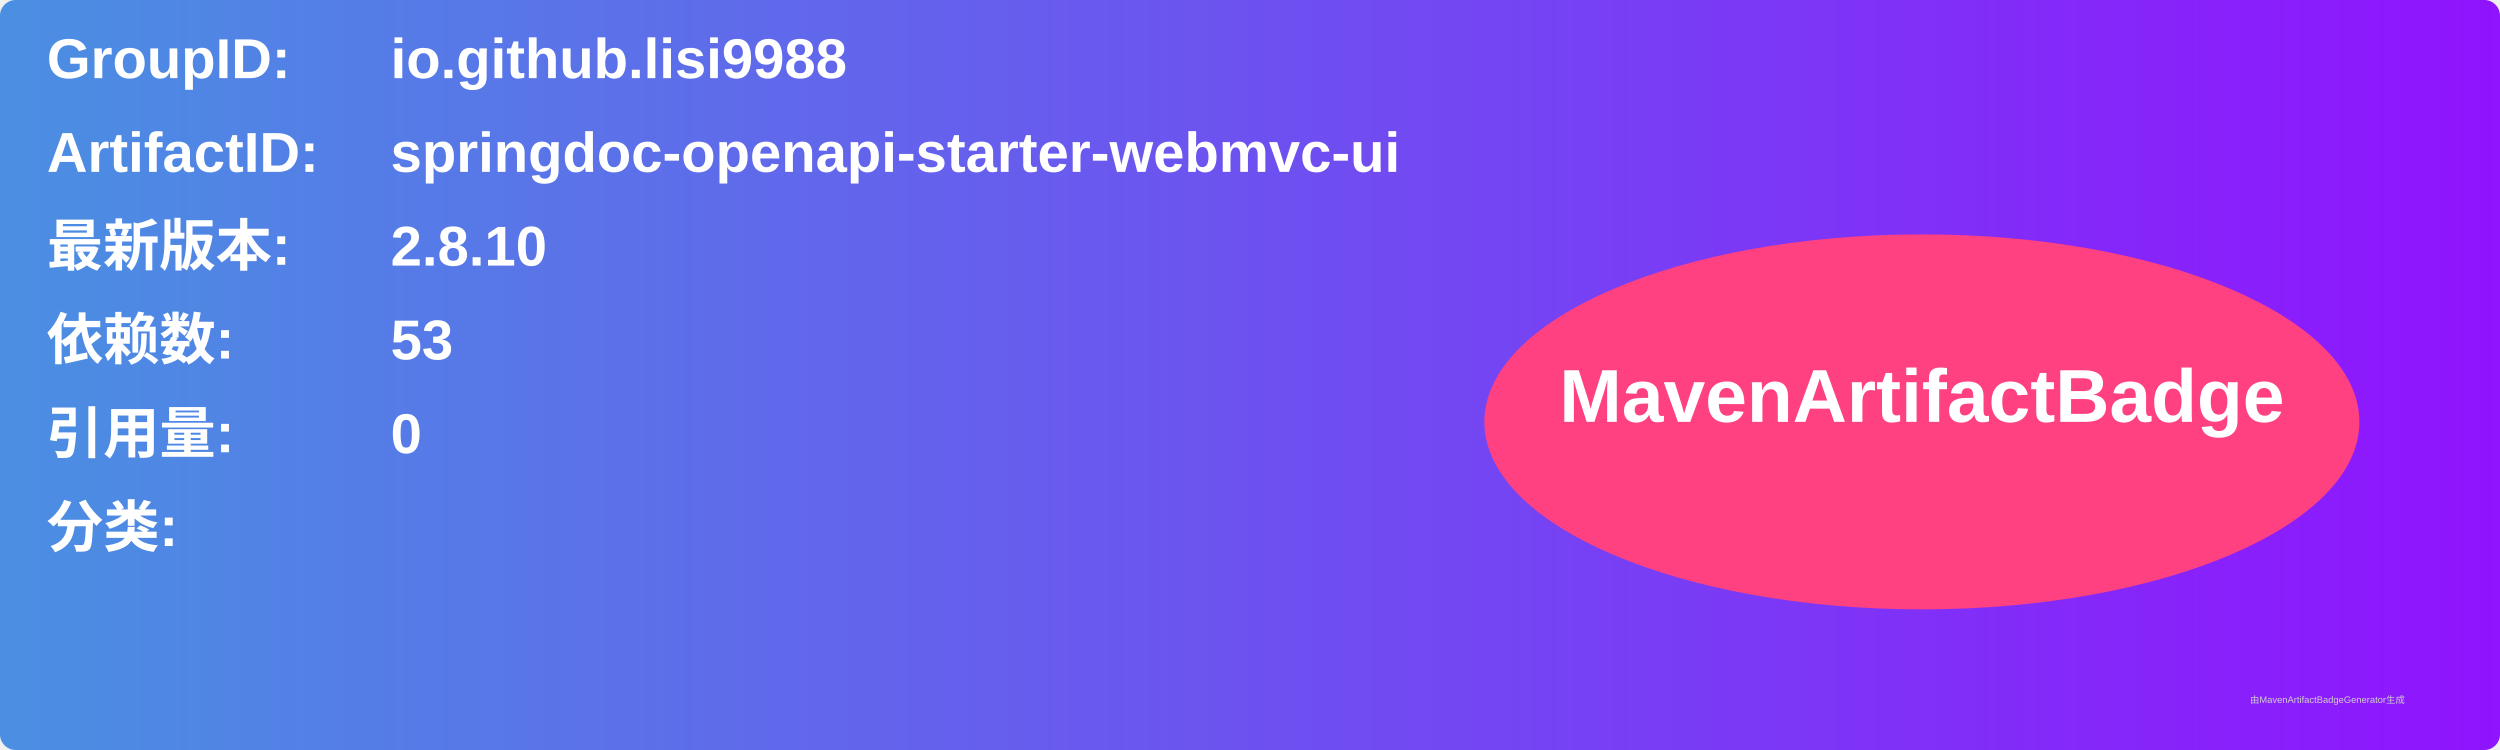
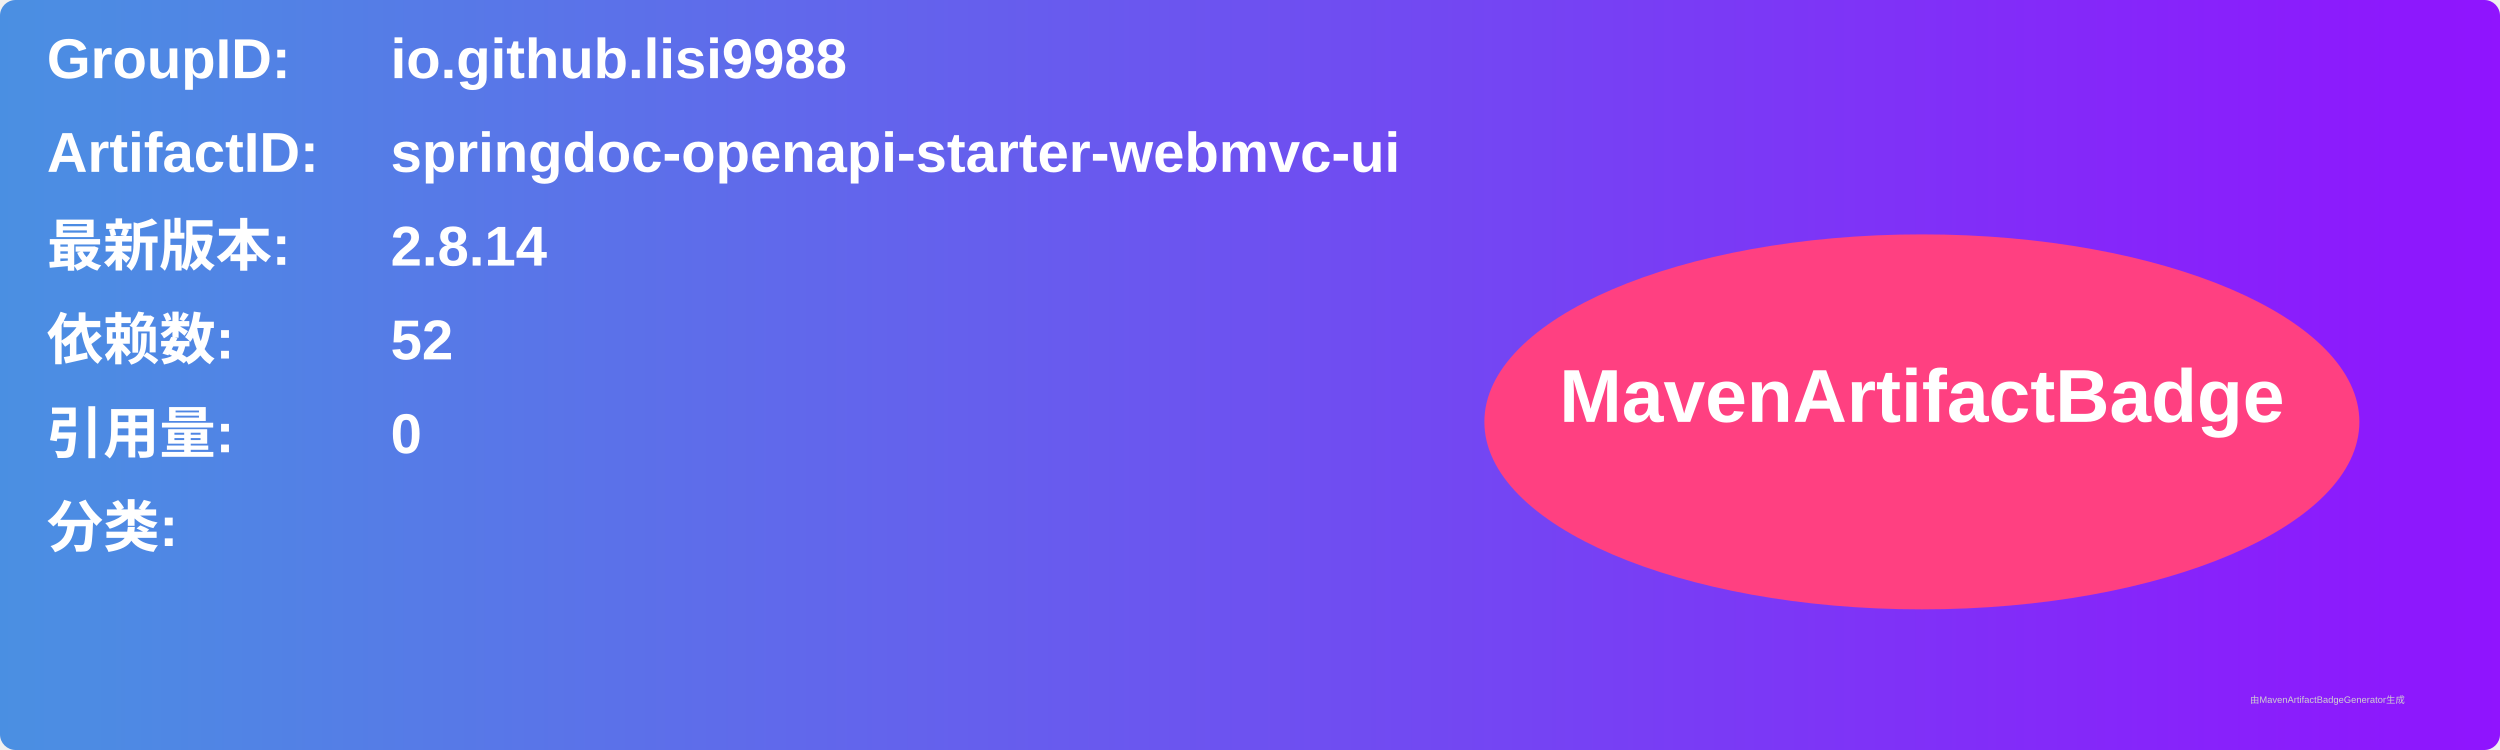
<svg xmlns="http://www.w3.org/2000/svg" width="800" height="240" viewBox="0 0 800 240">
  <linearGradient id="grad" x1="0%" y1="0%" x2="100%" y2="0%">
    <stop offset="0%" stop-color="#4a90e2" />
    <stop offset="100%" stop-color="#9013fe" />
  </linearGradient>
  <rect width="100%" height="100%" rx="5" ry="5" fill="url(#grad)" />
  <g transform="translate(15, 15)">
    <text x="0" y="10" font-family="Arial" font-size="18" fill="white" font-weight="bold" width="260">GroupID:</text>
    <text x="110" y="10" font-family="Arial" font-size="18" fill="white" font-weight="bold" width="460">io.github.lisi9988</text>
    <text x="0" y="40" font-family="Arial" font-size="18" fill="white" font-weight="bold" width="260">ArtifactID:</text>
    <text x="110" y="40" font-family="Arial" font-size="18" fill="white" font-weight="bold" width="460">springdoc-openapi-starter-webmvc-ui</text>
    <text x="0" y="70" font-family="Arial" font-size="18" fill="white" font-weight="bold">最新版本:</text>
    <text x="110" y="70" font-family="Arial" font-size="18" fill="white" font-weight="bold">
-       <tspan font-weight="bold">2.8.10</tspan>
+       <tspan font-weight="bold">2.8.14</tspan>
    </text>
    <text x="0" y="100" font-family="Arial" font-size="18" fill="white" font-weight="bold">依赖数: </text>
    <text x="110" y="100" font-family="Arial" font-size="18" fill="white">
-       <tspan font-weight="bold">53</tspan>
+       <tspan font-weight="bold">52</tspan>
    </text>
    <text x="0" y="130" font-family="Arial" font-size="18" fill="white" font-weight="bold">引用量: </text>
    <text x="110" y="130" font-family="Arial" font-size="18" fill="white">
      <tspan font-weight="bold">0</tspan>
    </text>
    <text x="0" y="160" font-family="Arial" font-size="18" fill="white" font-weight="bold">分类:</text>
    <text x="10" y="190" font-family="Arial" font-size="10" fill="white">
      <tspan font-weight="bold" />
    </text>
    <ellipse cx="600" cy="120" rx="140" ry="60" fill="#ff4081" />
    <text x="600" y="120" text-anchor="middle" font-family="Arial" font-size="24" fill="white" font-weight="bold">MavenArtifactBadge</text>
  </g>
  <text x="720" y="225" font-family="Arial" font-size="3" fill="#d0d0d0">由MavenArtifactBadgeGenerator生成</text>
</svg>
